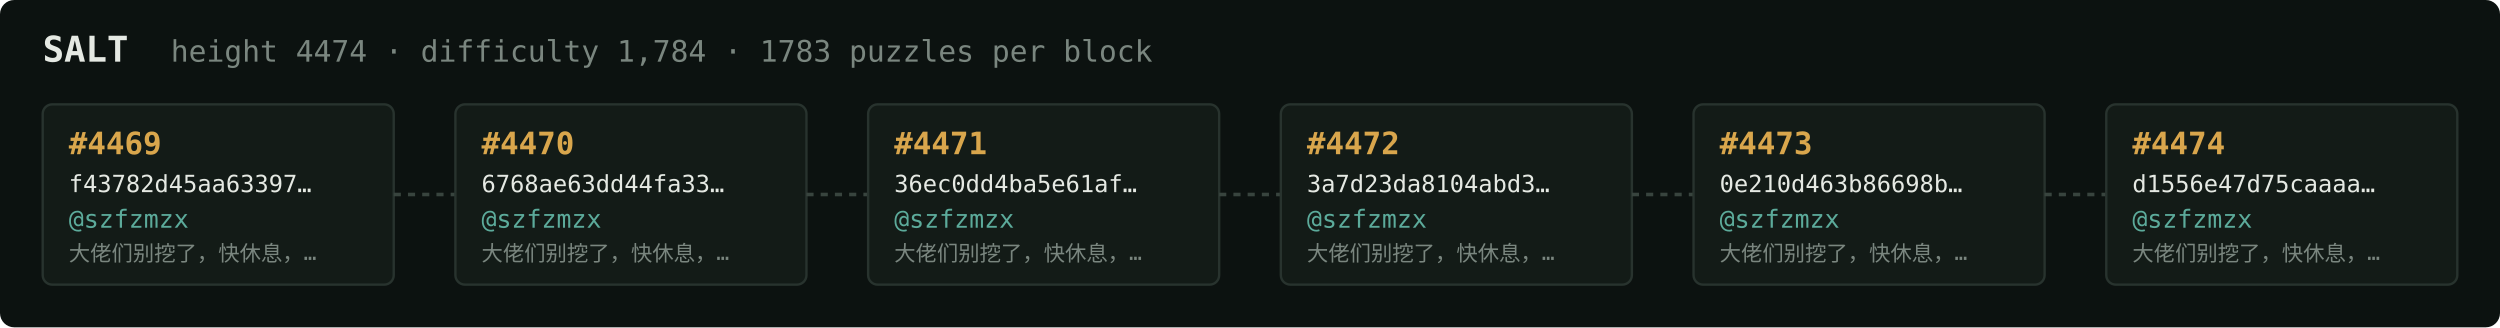
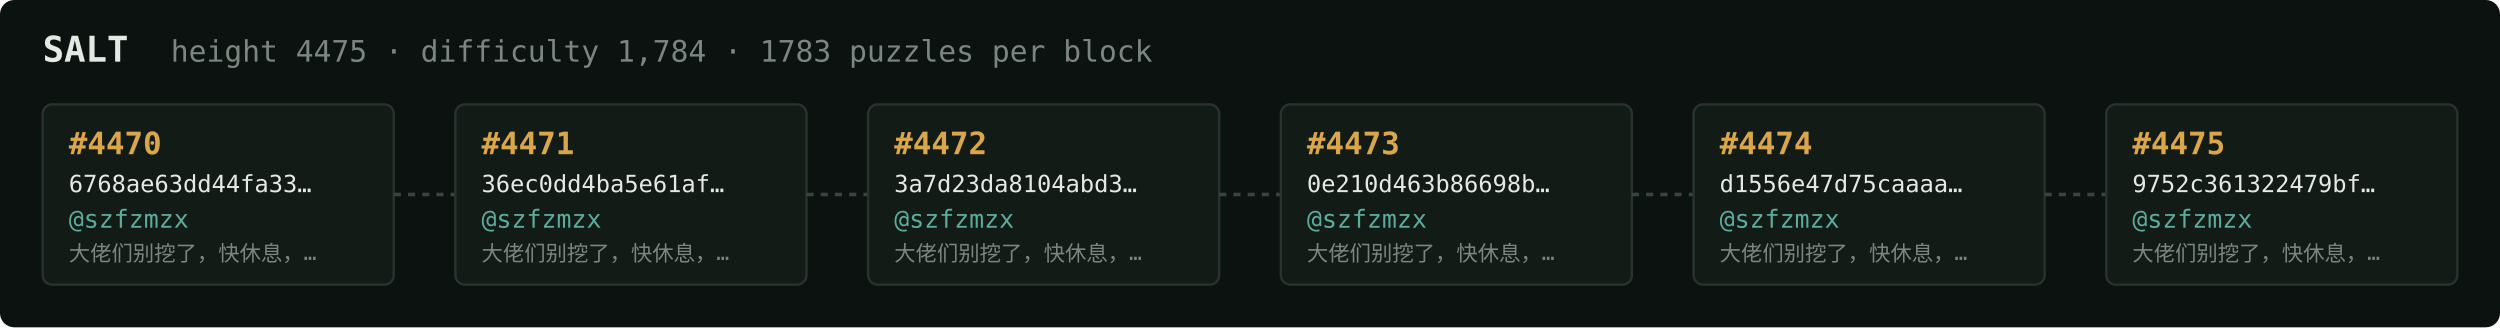
<svg xmlns="http://www.w3.org/2000/svg" width="1054" height="138" viewBox="0 0 1054 138" font-family="ui-monospace,SFMono-Regular,Menlo,monospace">
  <rect fill="#0c1210" width="1054" height="138" rx="6" />
  <text x="18" y="26" fill="#e5e9e3" font-size="15" font-weight="700">SALT</text>
-   <text x="72" y="26" fill="#7a867f" font-size="12.5">height 4474 · difficulty 1,784 · 1783 puzzles per block</text>
+   <text x="72" y="26" fill="#7a867f" font-size="12.5">height 4475 · difficulty 1,784 · 1783 puzzles per block</text>
  <rect x="18" y="44" width="148" height="76" rx="4" fill="#131b17" stroke="#28332e" stroke-width="1" />
-   <text x="29" y="65" fill="#d9a64c" font-size="13" font-weight="700">#4469</text>
-   <text x="29" y="81" fill="#e5e9e3" font-size="10">f43782d45aa63397…</text>
+   <text x="29" y="65" fill="#d9a64c" font-size="13" font-weight="700">#4470</text>
+   <text x="29" y="81" fill="#e5e9e3" font-size="10">6768ae63dd44fa33…</text>
  <text x="29" y="96" fill="#5cab9b" font-size="10.5">@szfzmzx</text>
  <text x="29" y="110" fill="#7a867f" font-size="9">大佬们别挖了，快休息，…</text>
  <line x1="166" y1="82.0" x2="192" y2="82.0" stroke="#38443e" stroke-width="1.5" stroke-dasharray="3 3" />
  <rect x="192" y="44" width="148" height="76" rx="4" fill="#131b17" stroke="#28332e" stroke-width="1" />
-   <text x="203" y="65" fill="#d9a64c" font-size="13" font-weight="700">#4470</text>
-   <text x="203" y="81" fill="#e5e9e3" font-size="10">6768ae63dd44fa33…</text>
+   <text x="203" y="65" fill="#d9a64c" font-size="13" font-weight="700">#4471</text>
+   <text x="203" y="81" fill="#e5e9e3" font-size="10">36ec0dd4ba5e61af…</text>
  <text x="203" y="96" fill="#5cab9b" font-size="10.5">@szfzmzx</text>
  <text x="203" y="110" fill="#7a867f" font-size="9">大佬们别挖了，快休息，…</text>
  <line x1="340" y1="82.0" x2="366" y2="82.0" stroke="#38443e" stroke-width="1.5" stroke-dasharray="3 3" />
  <rect x="366" y="44" width="148" height="76" rx="4" fill="#131b17" stroke="#28332e" stroke-width="1" />
-   <text x="377" y="65" fill="#d9a64c" font-size="13" font-weight="700">#4471</text>
-   <text x="377" y="81" fill="#e5e9e3" font-size="10">36ec0dd4ba5e61af…</text>
+   <text x="377" y="65" fill="#d9a64c" font-size="13" font-weight="700">#4472</text>
+   <text x="377" y="81" fill="#e5e9e3" font-size="10">3a7d23da8104abd3…</text>
  <text x="377" y="96" fill="#5cab9b" font-size="10.5">@szfzmzx</text>
  <text x="377" y="110" fill="#7a867f" font-size="9">大佬们别挖了，快休息，…</text>
  <line x1="514" y1="82.0" x2="540" y2="82.0" stroke="#38443e" stroke-width="1.5" stroke-dasharray="3 3" />
  <rect x="540" y="44" width="148" height="76" rx="4" fill="#131b17" stroke="#28332e" stroke-width="1" />
-   <text x="551" y="65" fill="#d9a64c" font-size="13" font-weight="700">#4472</text>
-   <text x="551" y="81" fill="#e5e9e3" font-size="10">3a7d23da8104abd3…</text>
+   <text x="551" y="65" fill="#d9a64c" font-size="13" font-weight="700">#4473</text>
+   <text x="551" y="81" fill="#e5e9e3" font-size="10">0e210d463b86698b…</text>
  <text x="551" y="96" fill="#5cab9b" font-size="10.5">@szfzmzx</text>
  <text x="551" y="110" fill="#7a867f" font-size="9">大佬们别挖了，快休息，…</text>
  <line x1="688" y1="82.0" x2="714" y2="82.0" stroke="#38443e" stroke-width="1.5" stroke-dasharray="3 3" />
  <rect x="714" y="44" width="148" height="76" rx="4" fill="#131b17" stroke="#28332e" stroke-width="1" />
-   <text x="725" y="65" fill="#d9a64c" font-size="13" font-weight="700">#4473</text>
-   <text x="725" y="81" fill="#e5e9e3" font-size="10">0e210d463b86698b…</text>
+   <text x="725" y="65" fill="#d9a64c" font-size="13" font-weight="700">#4474</text>
+   <text x="725" y="81" fill="#e5e9e3" font-size="10">d1556e47d75caaaa…</text>
  <text x="725" y="96" fill="#5cab9b" font-size="10.5">@szfzmzx</text>
  <text x="725" y="110" fill="#7a867f" font-size="9">大佬们别挖了，快休息，…</text>
  <line x1="862" y1="82.0" x2="888" y2="82.0" stroke="#38443e" stroke-width="1.5" stroke-dasharray="3 3" />
  <rect x="888" y="44" width="148" height="76" rx="4" fill="#131b17" stroke="#28332e" stroke-width="1" />
-   <text x="899" y="65" fill="#d9a64c" font-size="13" font-weight="700">#4474</text>
-   <text x="899" y="81" fill="#e5e9e3" font-size="10">d1556e47d75caaaa…</text>
+   <text x="899" y="65" fill="#d9a64c" font-size="13" font-weight="700">#4475</text>
+   <text x="899" y="81" fill="#e5e9e3" font-size="10">9752c361322479bf…</text>
  <text x="899" y="96" fill="#5cab9b" font-size="10.5">@szfzmzx</text>
  <text x="899" y="110" fill="#7a867f" font-size="9">大佬们别挖了，快休息，…</text>
</svg>
